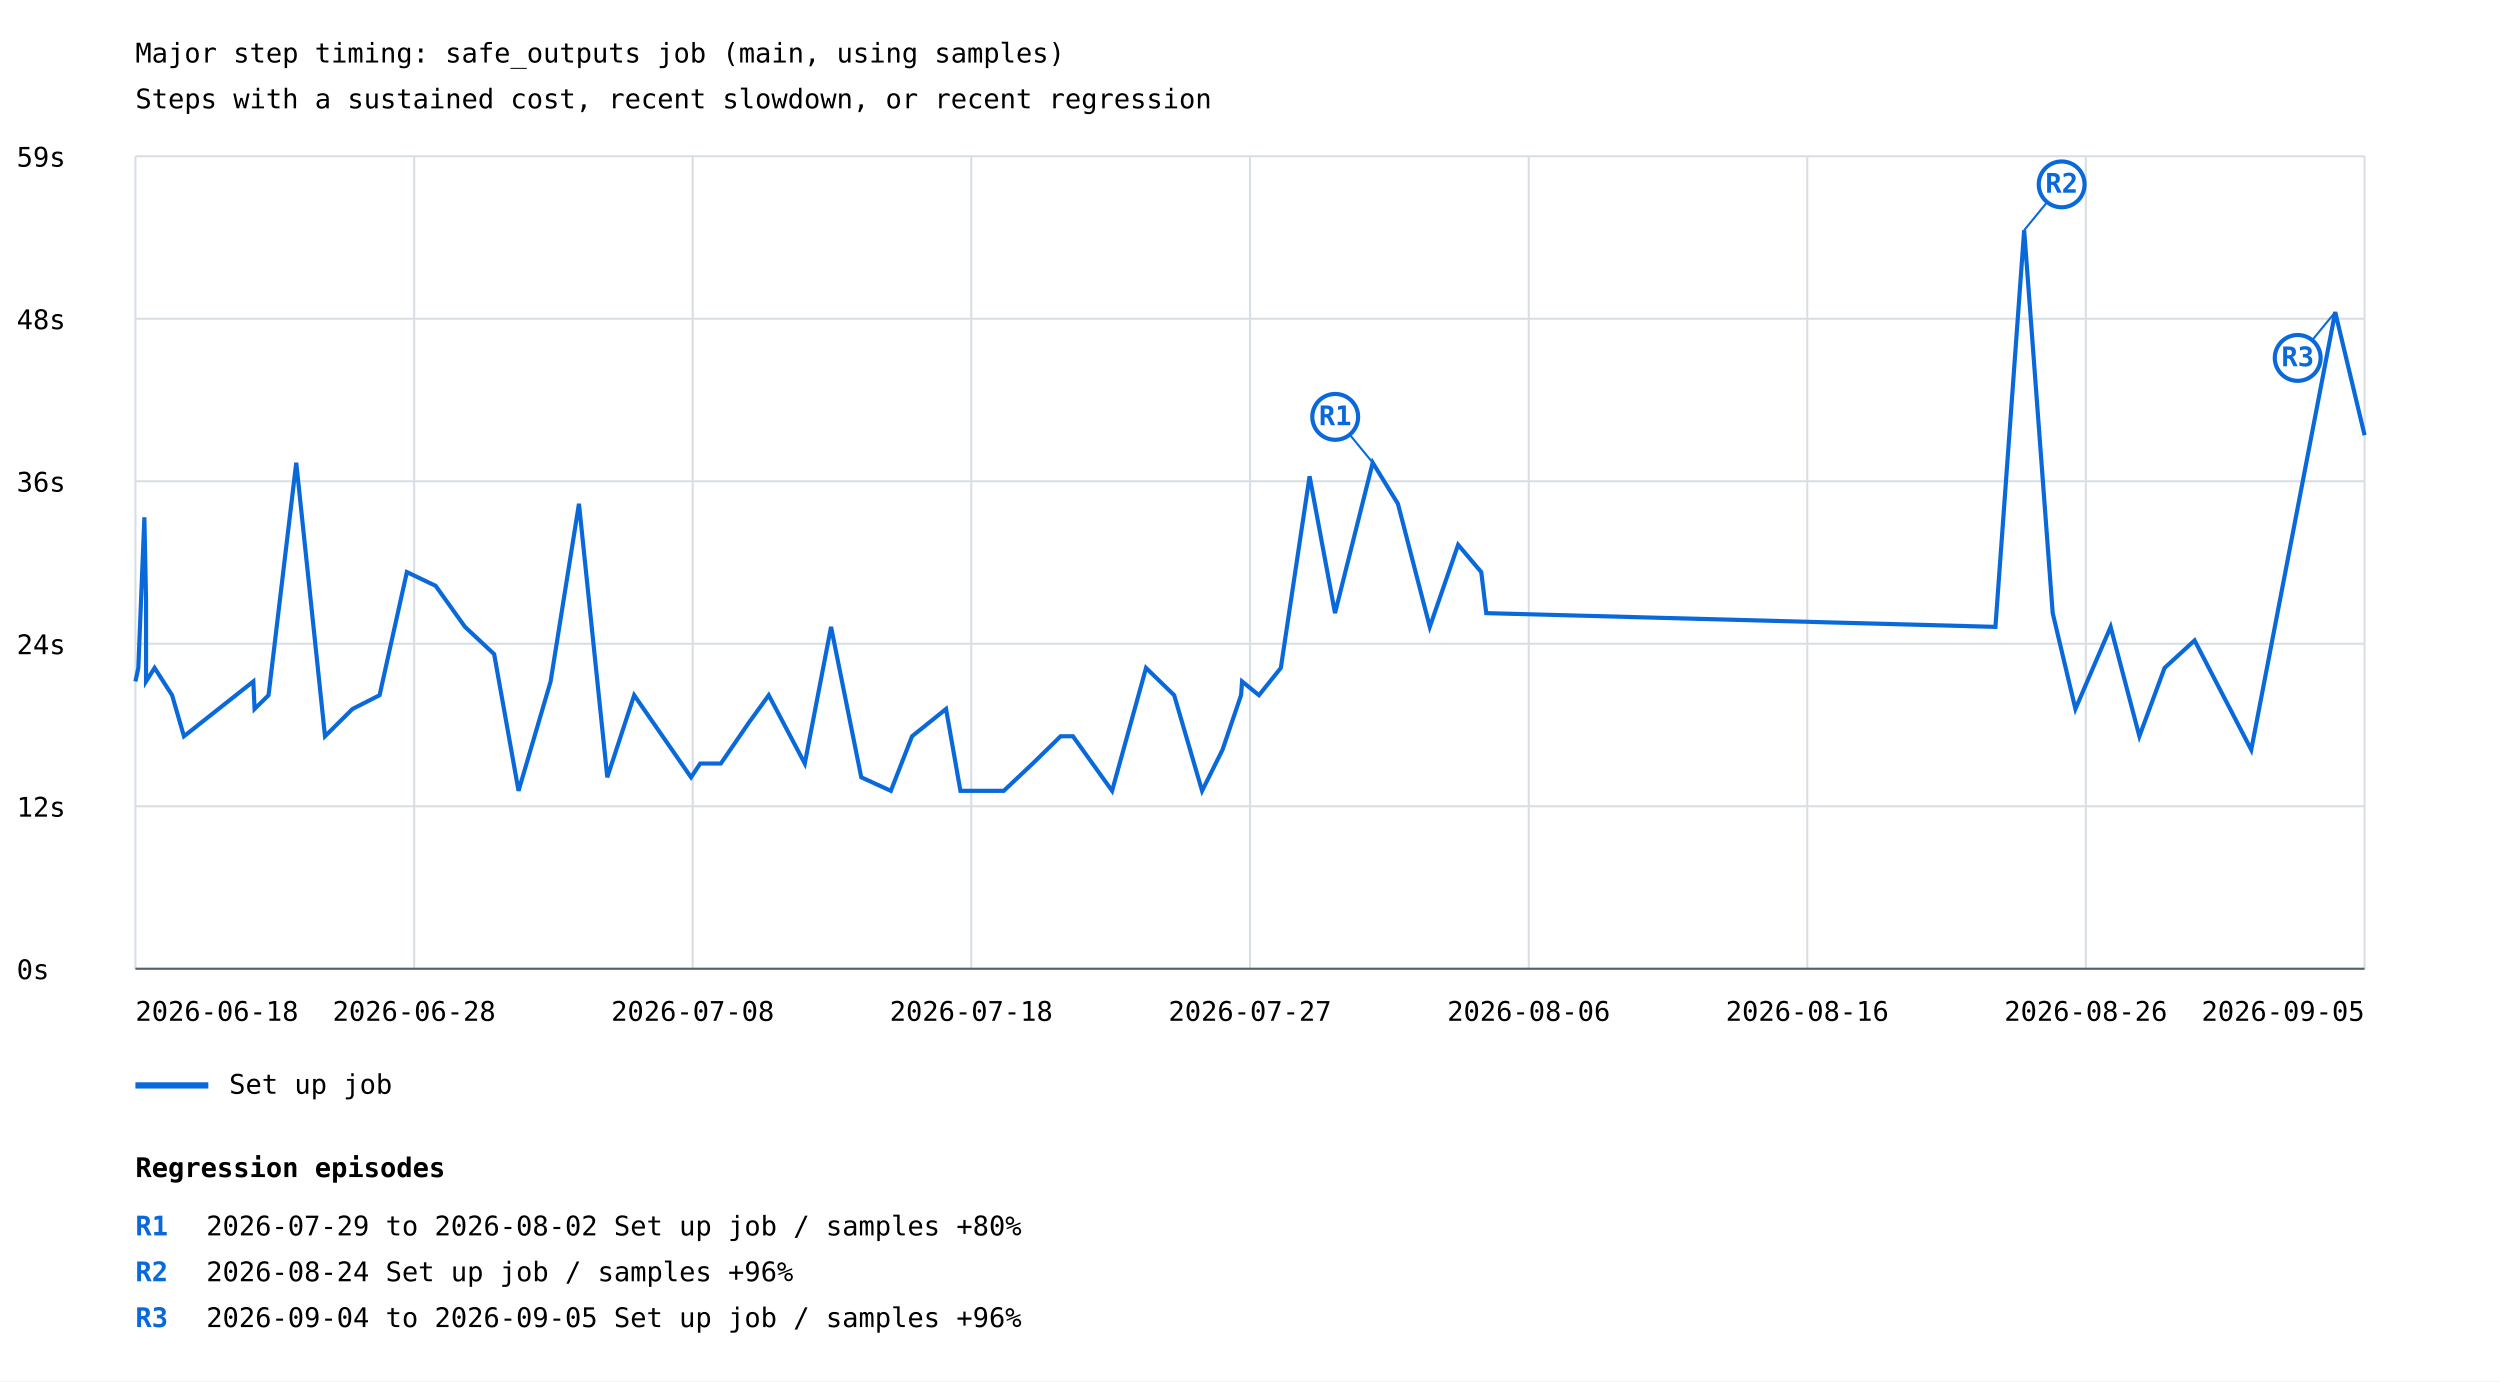
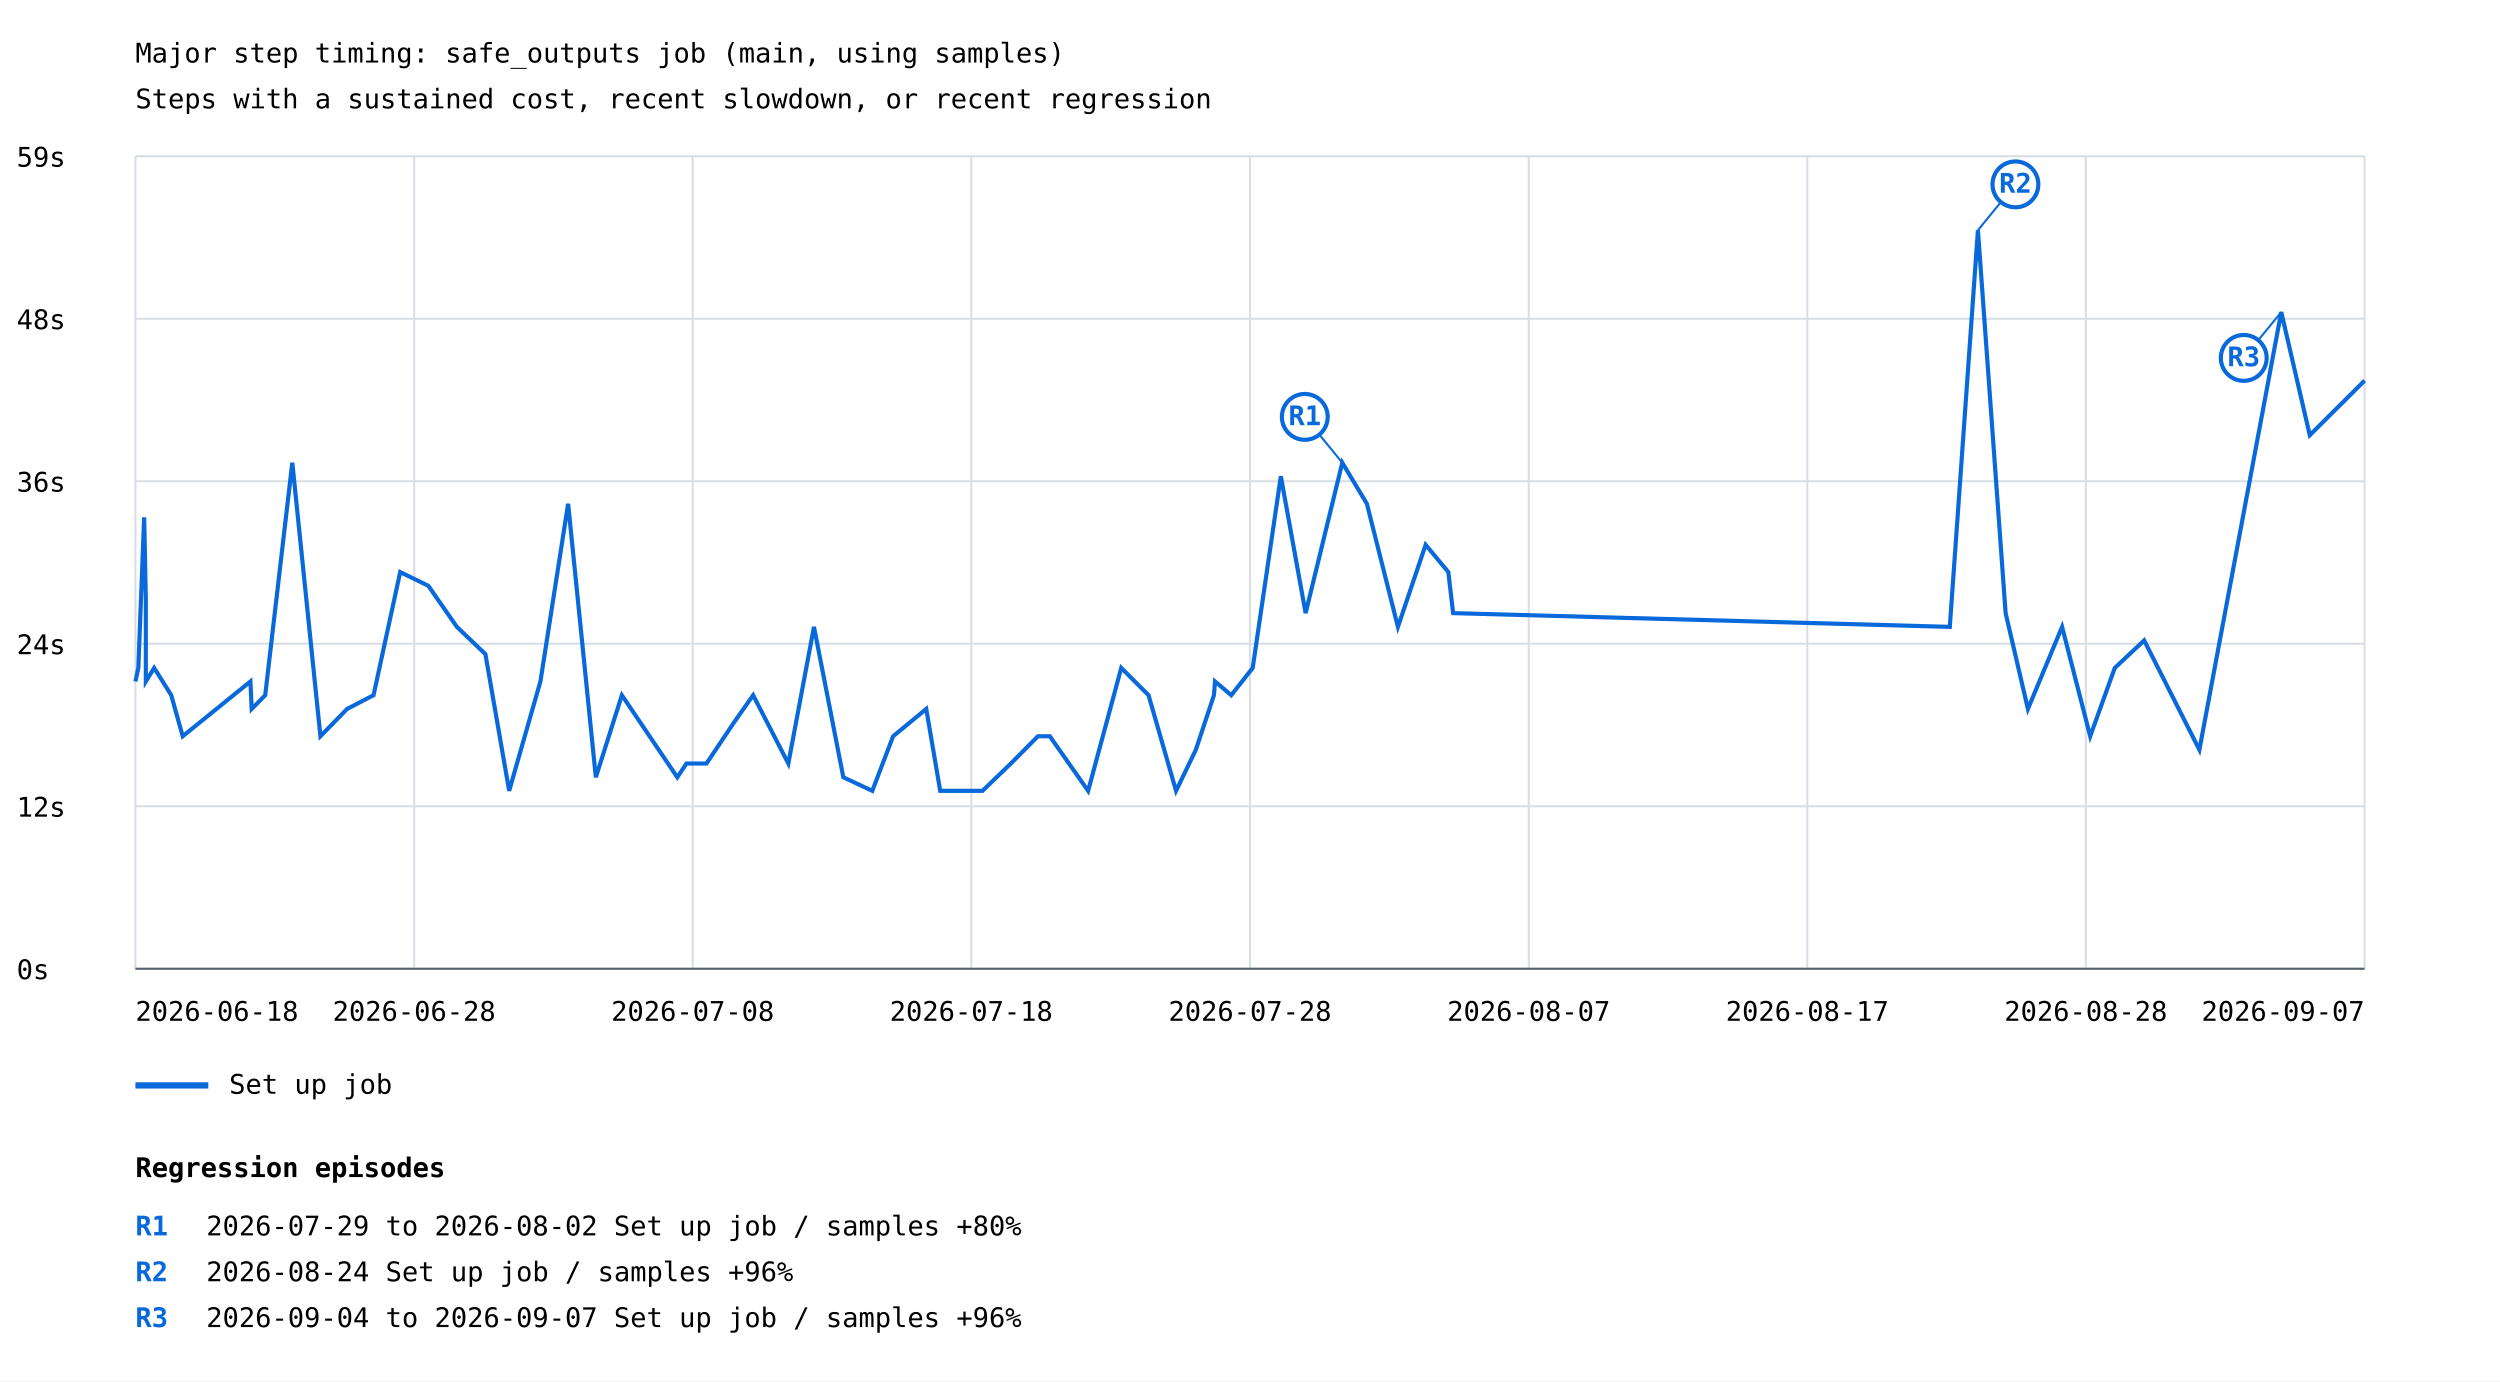
<svg xmlns="http://www.w3.org/2000/svg" width="1200" height="663" viewBox="0 0 1200 663">
  <rect width="100%" height="100%" fill="white" />
  <style>text{font-family:ui-monospace,monospace;font-size:13px}.axis{stroke:#57606a;stroke-width:1}.grid{stroke:#d8dee4;stroke-width:1}</style>
  <text x="65" y="30" font-size="20">Major step timing: safe_outputs job (main, using samples)</text>
  <text x="65" y="52">Steps with a sustained cost, recent slowdown, or recent regression</text>
  <line class="grid" x1="65" y1="465.0" x2="1135" y2="465.0" />
  <text x="8" y="470.0">0s</text>
  <line class="grid" x1="65" y1="387.0" x2="1135" y2="387.0" />
  <text x="8" y="392.0">12s</text>
  <line class="grid" x1="65" y1="309.0" x2="1135" y2="309.0" />
  <text x="8" y="314.0">24s</text>
  <line class="grid" x1="65" y1="231.0" x2="1135" y2="231.0" />
  <text x="8" y="236.0">36s</text>
  <line class="grid" x1="65" y1="153.0" x2="1135" y2="153.0" />
  <text x="8" y="158.0">48s</text>
  <line class="grid" x1="65" y1="75.0" x2="1135" y2="75.0" />
  <text x="8" y="80.0">59s</text>
  <line class="grid" x1="65.0" y1="75" x2="65.0" y2="465" />
  <line class="grid" x1="198.8" y1="75" x2="198.8" y2="465" />
  <line class="grid" x1="332.5" y1="75" x2="332.5" y2="465" />
  <line class="grid" x1="466.2" y1="75" x2="466.2" y2="465" />
  <line class="grid" x1="600.0" y1="75" x2="600.0" y2="465" />
  <line class="grid" x1="733.8" y1="75" x2="733.8" y2="465" />
  <line class="grid" x1="867.5" y1="75" x2="867.5" y2="465" />
  <line class="grid" x1="1001.2" y1="75" x2="1001.2" y2="465" />
  <line class="grid" x1="1135.0" y1="75" x2="1135.0" y2="465" />
-   <polyline points="65.0,327.1 66.4,320.6 69.3,248.3 70.1,287.7 70.1,327.1 74.2,320.6 82.6,333.7 88.3,353.4 121.6,327.1 122.2,340.3 128.9,333.7 142.2,222.1 156.0,353.4 169.2,340.3 182.2,333.7 195.3,274.6 209.1,281.2 223.2,300.9 237.2,314.0 248.9,379.6 264.3,327.1 277.9,241.8 291.5,373.1 304.4,333.7 331.7,373.1 336.1,366.5 346.0,366.5 359.5,346.8 369.0,333.7 386.3,366.5 398.9,300.9 413.4,373.1 427.6,379.6 437.8,353.4 454.1,340.3 461.0,379.6 481.8,379.6 495.7,366.5 509.1,353.4 515.0,353.4 533.8,379.6 550.1,320.6 563.6,333.7 577.0,379.6 586.8,359.9 595.7,333.7 596.2,327.1 604.3,333.7 614.8,320.6 628.6,228.6 640.8,294.3 658.9,222.1 671.0,241.8 686.3,300.9 699.9,261.5 711.0,274.6 713.4,294.3 957.8,300.9 971.6,110.5 985.3,294.3 996.2,340.3 1013.1,300.9 1026.9,353.4 1039.0,320.6 1053.4,307.4 1080.6,359.9 1120.9,149.8 1135.0,208.9" fill="none" stroke="#0969da" stroke-width="2" />
-   <line x1="658.9" y1="222.1" x2="640.9" y2="200.1" stroke="#0969da" stroke-width="1" />
-   <circle cx="640.9" cy="200.1" r="11" fill="white" stroke="#0969da" stroke-width="2" />
-   <text x="640.9" y="204.1" fill="#0969da" font-size="10" font-weight="bold" text-anchor="middle">R1</text>
-   <line x1="971.6" y1="110.5" x2="989.6" y2="88.5" stroke="#0969da" stroke-width="1" />
-   <circle cx="989.6" cy="88.5" r="11" fill="white" stroke="#0969da" stroke-width="2" />
-   <text x="989.6" y="92.5" fill="#0969da" font-size="10" font-weight="bold" text-anchor="middle">R2</text>
-   <line x1="1120.9" y1="149.8" x2="1102.9" y2="171.8" stroke="#0969da" stroke-width="1" />
-   <circle cx="1102.9" cy="171.8" r="11" fill="white" stroke="#0969da" stroke-width="2" />
-   <text x="1102.9" y="175.8" fill="#0969da" font-size="10" font-weight="bold" text-anchor="middle">R3</text>
+   <polyline points="65.0,327.1 66.4,320.6 69.2,248.3 70.0,287.7 70.0,327.1 74.0,320.6 82.2,333.7 87.7,353.4 120.2,327.1 120.8,340.3 127.3,333.7 140.3,222.1 153.8,353.4 166.6,340.3 179.3,333.7 192.1,274.6 205.6,281.2 219.3,300.9 233.0,314.0 244.4,379.6 259.4,327.1 272.7,241.8 286.0,373.1 298.5,333.7 325.1,373.1 329.5,366.5 339.1,366.5 352.3,346.8 361.5,333.7 378.4,366.5 390.7,300.9 404.8,373.1 418.7,379.6 428.7,353.4 444.6,340.3 451.3,379.6 471.6,379.6 485.2,366.5 498.2,353.4 503.9,353.4 522.3,379.6 538.2,320.6 551.3,333.7 564.5,379.6 574.0,359.9 582.7,333.7 583.2,327.1 591.0,333.7 601.3,320.6 614.8,228.6 626.7,294.3 644.3,222.1 656.1,241.8 671.0,300.9 684.3,261.5 695.2,274.6 697.5,294.3 935.9,300.9 949.4,110.5 962.7,294.3 973.4,340.3 989.8,300.9 1003.3,353.4 1015.1,320.6 1029.2,307.4 1055.7,359.9 1095.0,149.8 1108.7,208.9 1135.0,182.7" fill="none" stroke="#0969da" stroke-width="2" />
+   <line x1="644.3" y1="222.1" x2="626.3" y2="200.1" stroke="#0969da" stroke-width="1" />
+   <circle cx="626.3" cy="200.1" r="11" fill="white" stroke="#0969da" stroke-width="2" />
+   <text x="626.3" y="204.1" fill="#0969da" font-size="10" font-weight="bold" text-anchor="middle">R1</text>
+   <line x1="949.4" y1="110.5" x2="967.4" y2="88.5" stroke="#0969da" stroke-width="1" />
+   <circle cx="967.4" cy="88.5" r="11" fill="white" stroke="#0969da" stroke-width="2" />
+   <text x="967.4" y="92.5" fill="#0969da" font-size="10" font-weight="bold" text-anchor="middle">R2</text>
+   <line x1="1095.0" y1="149.8" x2="1077.0" y2="171.8" stroke="#0969da" stroke-width="1" />
+   <circle cx="1077.0" cy="171.8" r="11" fill="white" stroke="#0969da" stroke-width="2" />
+   <text x="1077.0" y="175.8" fill="#0969da" font-size="10" font-weight="bold" text-anchor="middle">R3</text>
  <line x1="65" y1="521" x2="100" y2="521" stroke="#0969da" stroke-width="3" />
  <text x="110" y="525">Set up job</text>
  <text x="65.0" y="490" text-anchor="start">2026-06-18</text>
  <text x="198.8" y="490" text-anchor="middle">2026-06-28</text>
  <text x="332.5" y="490" text-anchor="middle">2026-07-08</text>
  <text x="466.2" y="490" text-anchor="middle">2026-07-18</text>
-   <text x="600.0" y="490" text-anchor="middle">2026-07-27</text>
-   <text x="733.8" y="490" text-anchor="middle">2026-08-06</text>
-   <text x="867.5" y="490" text-anchor="middle">2026-08-16</text>
-   <text x="1001.2" y="490" text-anchor="middle">2026-08-26</text>
-   <text x="1135.0" y="490" text-anchor="end">2026-09-05</text>
+   <text x="600.0" y="490" text-anchor="middle">2026-07-28</text>
+   <text x="733.8" y="490" text-anchor="middle">2026-08-07</text>
+   <text x="867.5" y="490" text-anchor="middle">2026-08-17</text>
+   <text x="1001.2" y="490" text-anchor="middle">2026-08-28</text>
+   <text x="1135.0" y="490" text-anchor="end">2026-09-07</text>
  <line class="axis" x1="65" y1="465" x2="1135" y2="465" />
  <text x="65" y="565" font-size="16" font-weight="bold">Regression episodes</text>
  <text x="65" y="593" fill="#0969da" font-weight="bold">R1</text>
  <text x="99" y="593">2026-07-29 to 2026-08-02  Set up job / samples  +80%</text>
  <text x="65" y="615" fill="#0969da" font-weight="bold">R2</text>
  <text x="99" y="615">2026-08-24  Set up job / samples  +96%</text>
  <text x="65" y="637" fill="#0969da" font-weight="bold">R3</text>
-   <text x="99" y="637">2026-09-04 to 2026-09-05  Set up job / samples  +96%</text>
+   <text x="99" y="637">2026-09-04 to 2026-09-07  Set up job / samples  +96%</text>
</svg>
